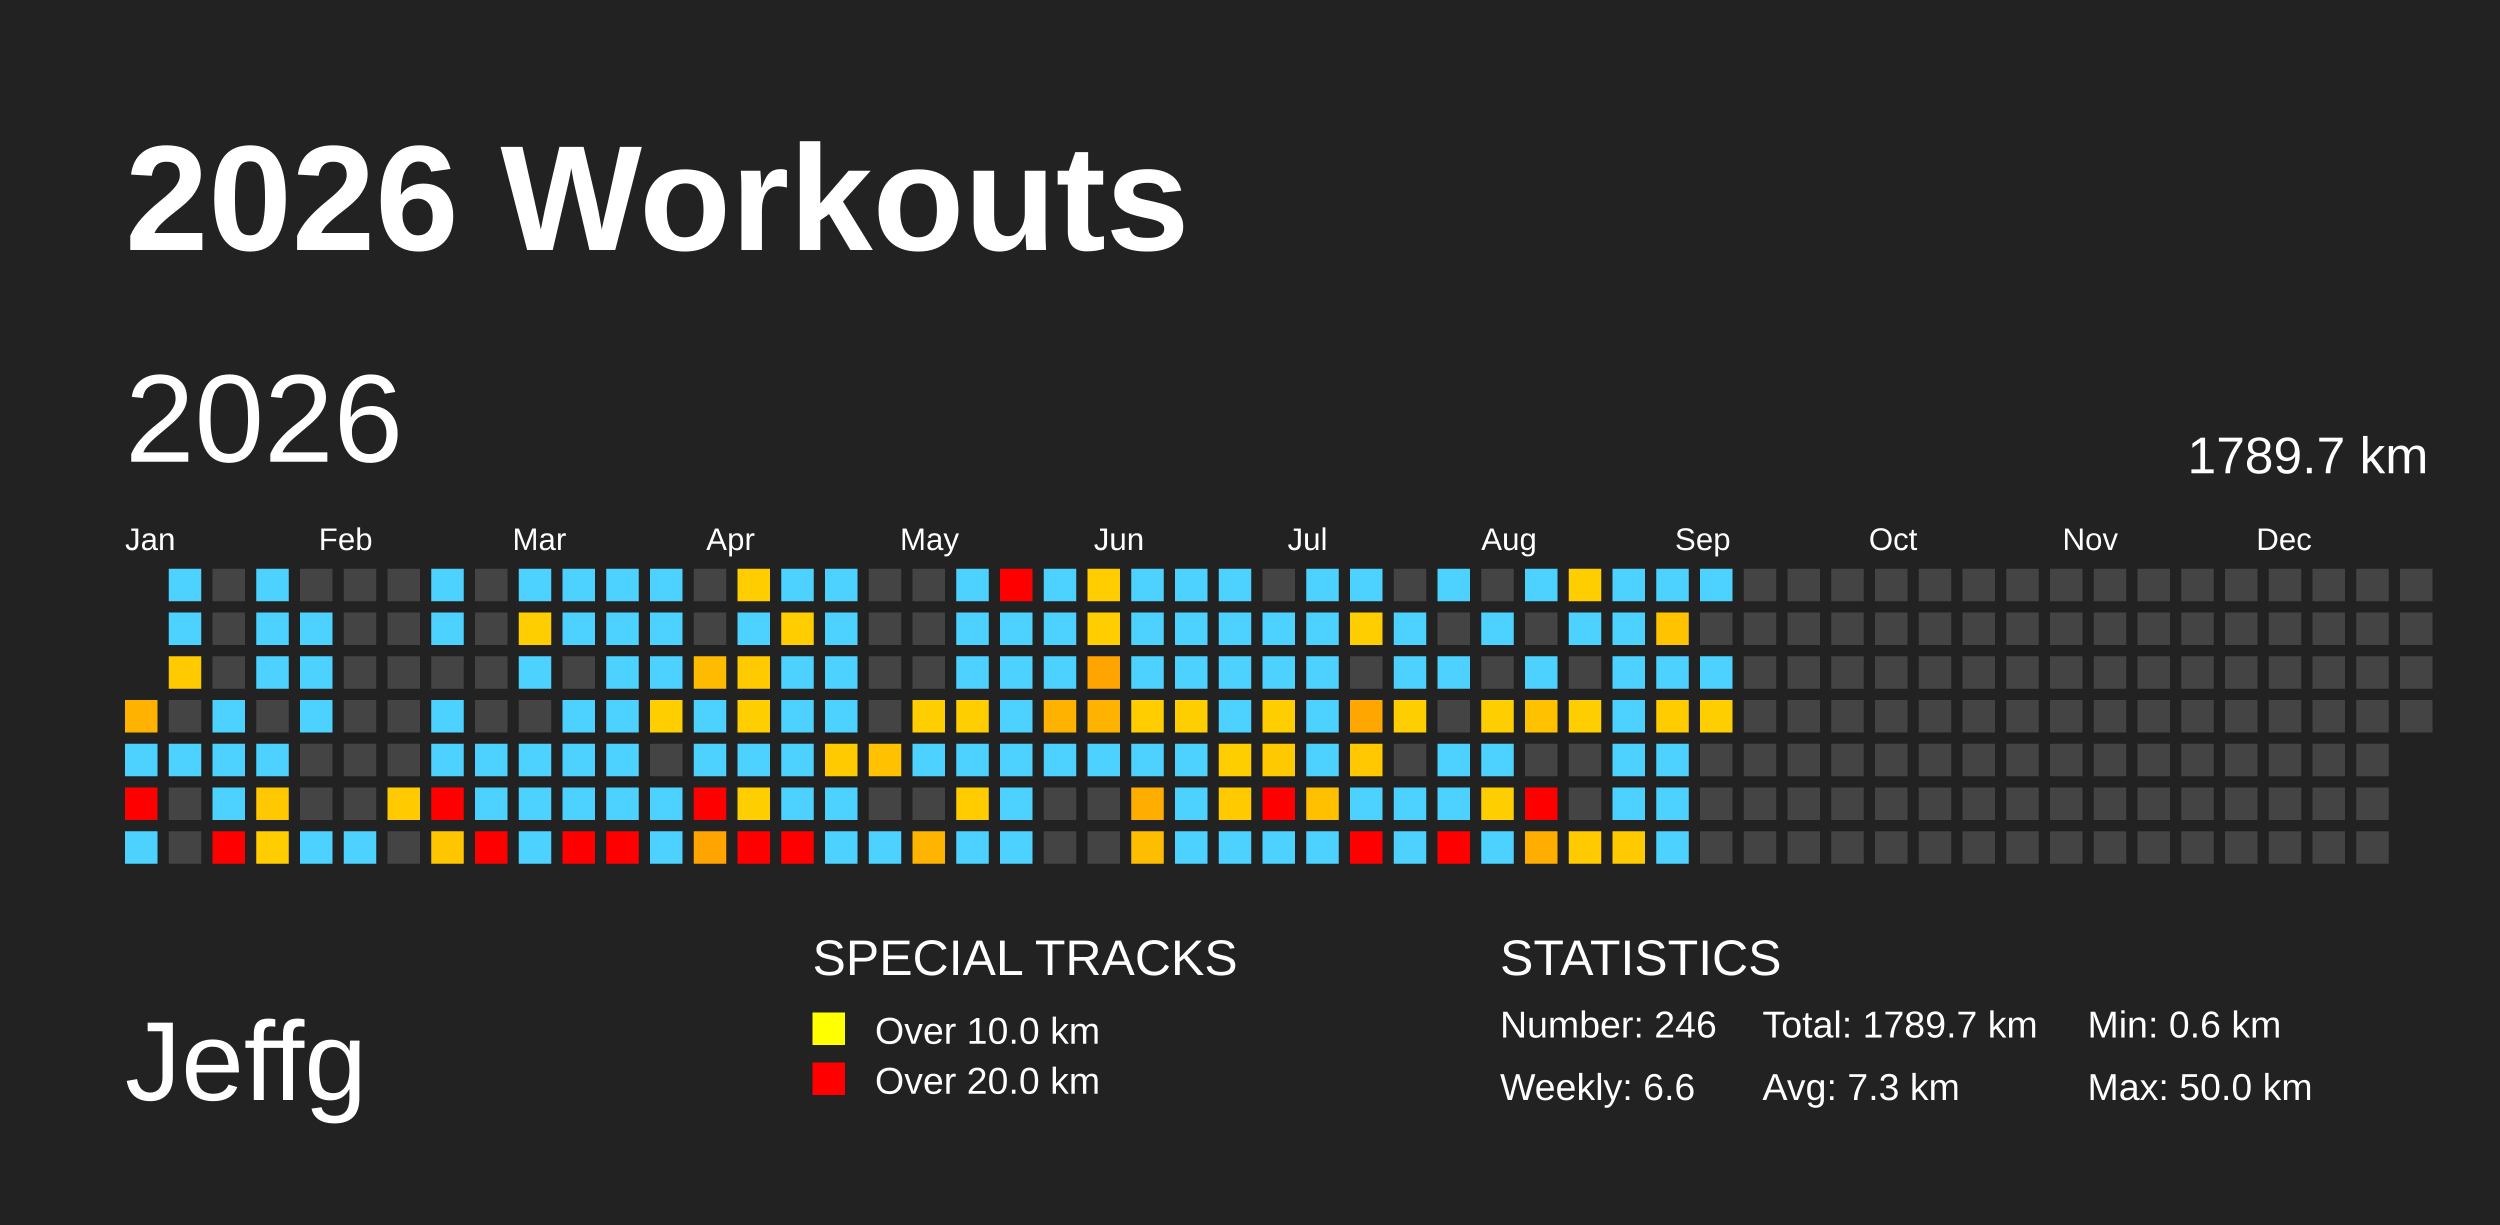
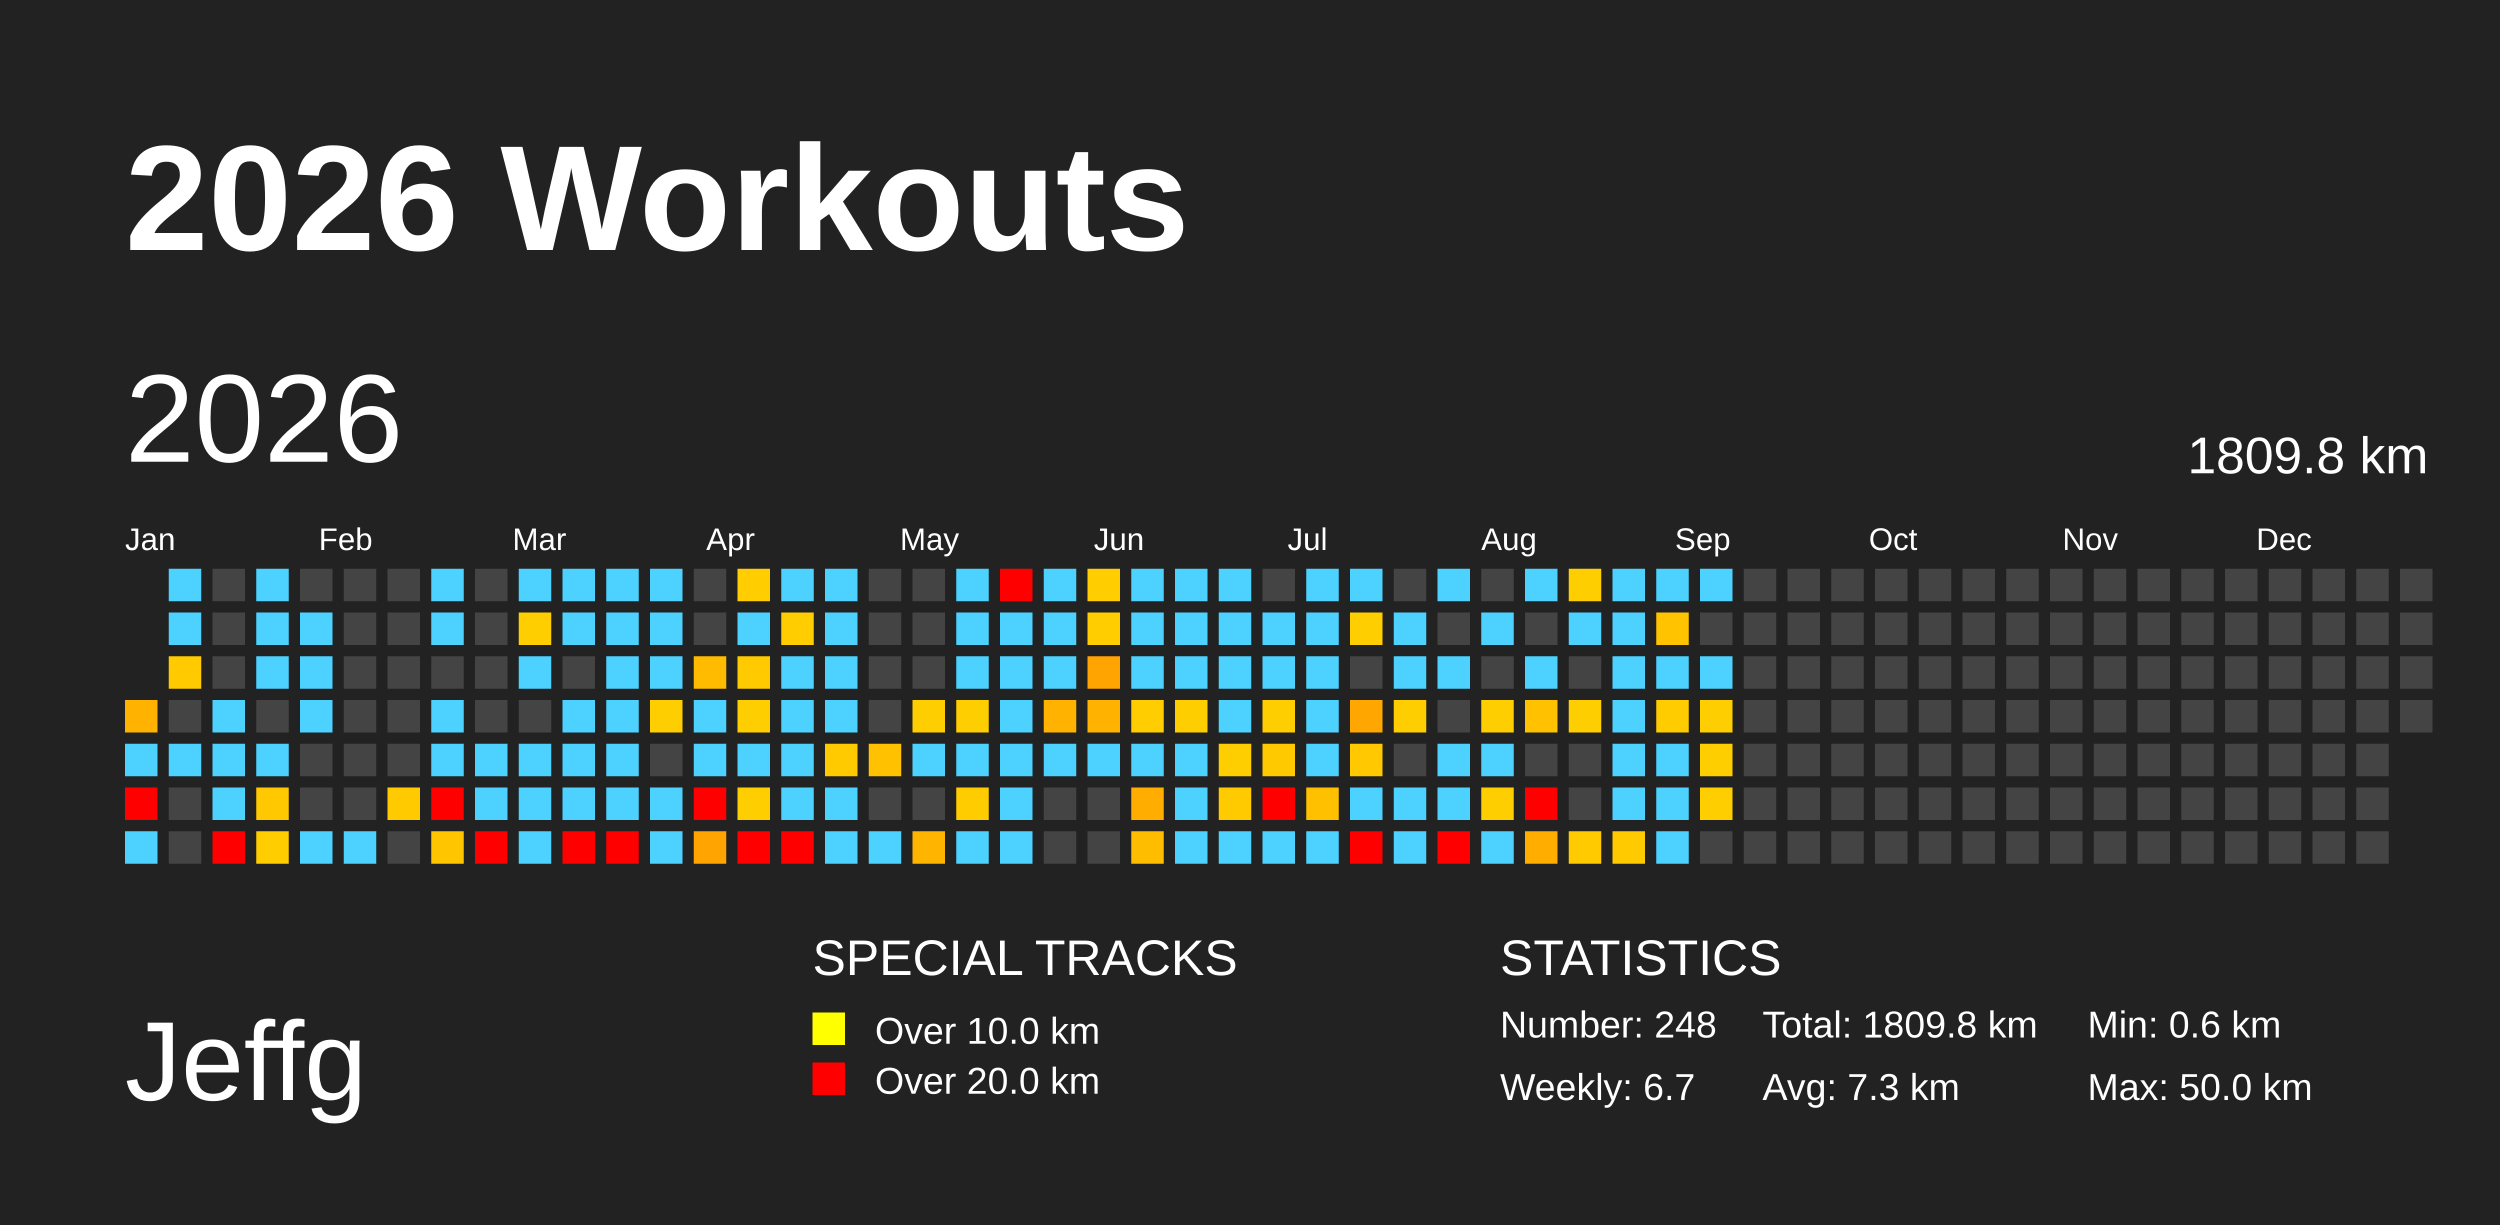
<svg xmlns="http://www.w3.org/2000/svg" baseProfile="full" height="98mm" version="1.1" viewBox="0,0,200,98" width="200mm">
  <defs />
  <rect fill="#222222" height="98" width="200" x="0" y="0" />
  <text fill="#FFFFFF" style="font-size:12px; font-family:Arial; font-weight:bold;" x="10" y="20">2026 Workouts</text>
  <text fill="#FFFFFF" style="font-size:9px; font-family:Arial" x="10" y="88">Jeffg</text>
  <text fill="#FFFFFF" style="font-size:4px; font-family:Arial" x="65" y="78">SPECIAL TRACKS</text>
  <rect fill="yellow" height="2.6" width="2.6" x="65" y="81" />
  <text fill="#FFFFFF" style="font-size:3px; font-family:Arial" x="70" y="83.5">Over 10.0 km</text>
  <rect fill="red" height="2.6" width="2.6" x="65" y="85" />
  <text fill="#FFFFFF" style="font-size:3px; font-family:Arial" x="70" y="87.5">Over 20.0 km</text>
  <text fill="#FFFFFF" style="font-size:4px; font-family:Arial" x="120" y="78">STATISTICS</text>
-   <text fill="#FFFFFF" style="font-size:3px; font-family:Arial" x="120" y="83">Number: 246</text>
-   <text fill="#FFFFFF" style="font-size:3px; font-family:Arial" x="120" y="88">Weekly: 6.6</text>
-   <text fill="#FFFFFF" style="font-size:3px; font-family:Arial" x="141" y="83">Total: 1789.7 km</text>
+   <text fill="#FFFFFF" style="font-size:3px; font-family:Arial" x="120" y="83">Number: 248</text>
+   <text fill="#FFFFFF" style="font-size:3px; font-family:Arial" x="120" y="88">Weekly: 6.7</text>
+   <text fill="#FFFFFF" style="font-size:3px; font-family:Arial" x="141" y="83">Total: 1809.8 km</text>
  <text fill="#FFFFFF" style="font-size:3px; font-family:Arial" x="141" y="88">Avg: 7.3 km</text>
  <text fill="#FFFFFF" style="font-size:3px; font-family:Arial" x="167" y="83">Min: 0.6 km</text>
  <text fill="#FFFFFF" style="font-size:3px; font-family:Arial" x="167" y="88">Max: 50.0 km</text>
  <text dominant-baseline="hanging" fill="#FFFFFF" style="font-size:10.0px; font-family:Arial;" x="10" y="30">2026</text>
-   <text dominant-baseline="hanging" fill="#FFFFFF" style="font-size:4.125px; font-family:Arial;" x="175" y="35">1789.7 km</text>
+   <text dominant-baseline="hanging" fill="#FFFFFF" style="font-size:4.125px; font-family:Arial;" x="175" y="35">1809.8 km</text>
  <text fill="#FFFFFF" style="font-size:2.5px; font-family:Arial" x="10.0" y="44">Jan</text>
  <text fill="#FFFFFF" style="font-size:2.5px; font-family:Arial" x="25.5" y="44">Feb</text>
  <text fill="#FFFFFF" style="font-size:2.5px; font-family:Arial" x="41.0" y="44">Mar</text>
  <text fill="#FFFFFF" style="font-size:2.5px; font-family:Arial" x="56.5" y="44">Apr</text>
  <text fill="#FFFFFF" style="font-size:2.5px; font-family:Arial" x="72.0" y="44">May</text>
  <text fill="#FFFFFF" style="font-size:2.5px; font-family:Arial" x="87.5" y="44">Jun</text>
  <text fill="#FFFFFF" style="font-size:2.5px; font-family:Arial" x="103.0" y="44">Jul</text>
  <text fill="#FFFFFF" style="font-size:2.5px; font-family:Arial" x="118.5" y="44">Aug</text>
  <text fill="#FFFFFF" style="font-size:2.5px; font-family:Arial" x="134.0" y="44">Sep</text>
  <text fill="#FFFFFF" style="font-size:2.5px; font-family:Arial" x="149.5" y="44">Oct</text>
  <text fill="#FFFFFF" style="font-size:2.5px; font-family:Arial" x="165.0" y="44">Nov</text>
  <text fill="#FFFFFF" style="font-size:2.5px; font-family:Arial" x="180.5" y="44">Dec</text>
  <rect fill="#ffb300" height="2.6" width="2.6" x="10.0" y="56.0" />
  <rect fill="#4dd2ff" height="2.6" width="2.6" x="10.0" y="59.5" />
  <rect fill="red" height="2.6" width="2.6" x="10.0" y="63.0" />
  <rect fill="#4dd2ff" height="2.6" width="2.6" x="10.0" y="66.5" />
  <rect fill="#4dd2ff" height="2.6" width="2.6" x="13.5" y="45.5" />
  <rect fill="#4dd2ff" height="2.6" width="2.6" x="13.5" y="49.0" />
  <rect fill="#ffcb00" height="2.6" width="2.6" x="13.5" y="52.5" />
  <rect fill="#444444" height="2.6" width="2.6" x="13.5" y="56.0" />
  <rect fill="#4dd2ff" height="2.6" width="2.6" x="13.5" y="59.5" />
  <rect fill="#444444" height="2.6" width="2.6" x="13.5" y="63.0" />
  <rect fill="#444444" height="2.6" width="2.6" x="13.5" y="66.5" />
  <rect fill="#444444" height="2.6" width="2.6" x="17.0" y="45.5" />
  <rect fill="#444444" height="2.6" width="2.6" x="17.0" y="49.0" />
  <rect fill="#444444" height="2.6" width="2.6" x="17.0" y="52.5" />
  <rect fill="#4dd2ff" height="2.6" width="2.6" x="17.0" y="56.0" />
  <rect fill="#4dd2ff" height="2.6" width="2.6" x="17.0" y="59.5" />
  <rect fill="#4dd2ff" height="2.6" width="2.6" x="17.0" y="63.0" />
  <rect fill="red" height="2.6" width="2.6" x="17.0" y="66.5" />
  <rect fill="#4dd2ff" height="2.6" width="2.6" x="20.5" y="45.5" />
  <rect fill="#4dd2ff" height="2.6" width="2.6" x="20.5" y="49.0" />
  <rect fill="#4dd2ff" height="2.6" width="2.6" x="20.5" y="52.5" />
  <rect fill="#444444" height="2.6" width="2.6" x="20.5" y="56.0" />
  <rect fill="#4dd2ff" height="2.6" width="2.6" x="20.5" y="59.5" />
  <rect fill="#ffc800" height="2.6" width="2.6" x="20.5" y="63.0" />
  <rect fill="#ffcd00" height="2.6" width="2.6" x="20.5" y="66.5" />
  <rect fill="#444444" height="2.6" width="2.6" x="24.0" y="45.5" />
  <rect fill="#4dd2ff" height="2.6" width="2.6" x="24.0" y="49.0" />
  <rect fill="#4dd2ff" height="2.6" width="2.6" x="24.0" y="52.5" />
  <rect fill="#4dd2ff" height="2.6" width="2.6" x="24.0" y="56.0" />
  <rect fill="#444444" height="2.6" width="2.6" x="24.0" y="59.5" />
  <rect fill="#444444" height="2.6" width="2.6" x="24.0" y="63.0" />
  <rect fill="#4dd2ff" height="2.6" width="2.6" x="24.0" y="66.5" />
  <rect fill="#444444" height="2.6" width="2.6" x="27.5" y="45.5" />
  <rect fill="#444444" height="2.6" width="2.6" x="27.5" y="49.0" />
  <rect fill="#444444" height="2.6" width="2.6" x="27.5" y="52.5" />
  <rect fill="#444444" height="2.6" width="2.6" x="27.5" y="56.0" />
  <rect fill="#444444" height="2.6" width="2.6" x="27.5" y="59.5" />
  <rect fill="#444444" height="2.6" width="2.6" x="27.5" y="63.0" />
  <rect fill="#4dd2ff" height="2.6" width="2.6" x="27.5" y="66.5" />
  <rect fill="#444444" height="2.6" width="2.6" x="31.0" y="45.5" />
  <rect fill="#444444" height="2.6" width="2.6" x="31.0" y="49.0" />
  <rect fill="#444444" height="2.6" width="2.6" x="31.0" y="52.5" />
  <rect fill="#444444" height="2.6" width="2.6" x="31.0" y="56.0" />
  <rect fill="#444444" height="2.6" width="2.6" x="31.0" y="59.5" />
  <rect fill="#ffca00" height="2.6" width="2.6" x="31.0" y="63.0" />
  <rect fill="#444444" height="2.6" width="2.6" x="31.0" y="66.5" />
  <rect fill="#4dd2ff" height="2.6" width="2.6" x="34.5" y="45.5" />
  <rect fill="#4dd2ff" height="2.6" width="2.6" x="34.5" y="49.0" />
  <rect fill="#444444" height="2.6" width="2.6" x="34.5" y="52.5" />
  <rect fill="#4dd2ff" height="2.6" width="2.6" x="34.5" y="56.0" />
  <rect fill="#4dd2ff" height="2.6" width="2.6" x="34.5" y="59.5" />
  <rect fill="red" height="2.6" width="2.6" x="34.5" y="63.0" />
  <rect fill="#ffc600" height="2.6" width="2.6" x="34.5" y="66.5" />
  <rect fill="#444444" height="2.6" width="2.6" x="38.0" y="45.5" />
  <rect fill="#444444" height="2.6" width="2.6" x="38.0" y="49.0" />
  <rect fill="#444444" height="2.6" width="2.6" x="38.0" y="52.5" />
  <rect fill="#444444" height="2.6" width="2.6" x="38.0" y="56.0" />
  <rect fill="#4dd2ff" height="2.6" width="2.6" x="38.0" y="59.5" />
  <rect fill="#4dd2ff" height="2.6" width="2.6" x="38.0" y="63.0" />
  <rect fill="red" height="2.6" width="2.6" x="38.0" y="66.5" />
  <rect fill="#4dd2ff" height="2.6" width="2.6" x="41.5" y="45.5" />
  <rect fill="#ffce00" height="2.6" width="2.6" x="41.5" y="49.0" />
  <rect fill="#4dd2ff" height="2.6" width="2.6" x="41.5" y="52.5" />
  <rect fill="#444444" height="2.6" width="2.6" x="41.5" y="56.0" />
  <rect fill="#4dd2ff" height="2.6" width="2.6" x="41.5" y="59.5" />
  <rect fill="#4dd2ff" height="2.6" width="2.6" x="41.5" y="63.0" />
  <rect fill="#4dd2ff" height="2.6" width="2.6" x="41.5" y="66.5" />
  <rect fill="#4dd2ff" height="2.6" width="2.6" x="45.0" y="45.5" />
  <rect fill="#4dd2ff" height="2.6" width="2.6" x="45.0" y="49.0" />
  <rect fill="#444444" height="2.6" width="2.6" x="45.0" y="52.5" />
  <rect fill="#4dd2ff" height="2.6" width="2.6" x="45.0" y="56.0" />
  <rect fill="#4dd2ff" height="2.6" width="2.6" x="45.0" y="59.5" />
  <rect fill="#4dd2ff" height="2.6" width="2.6" x="45.0" y="63.0" />
  <rect fill="red" height="2.6" width="2.6" x="45.0" y="66.5" />
  <rect fill="#4dd2ff" height="2.6" width="2.6" x="48.5" y="45.5" />
  <rect fill="#4dd2ff" height="2.6" width="2.6" x="48.5" y="49.0" />
  <rect fill="#4dd2ff" height="2.6" width="2.6" x="48.5" y="52.5" />
  <rect fill="#4dd2ff" height="2.6" width="2.6" x="48.5" y="56.0" />
  <rect fill="#4dd2ff" height="2.6" width="2.6" x="48.5" y="59.5" />
  <rect fill="#4dd2ff" height="2.6" width="2.6" x="48.5" y="63.0" />
  <rect fill="red" height="2.6" width="2.6" x="48.5" y="66.5" />
  <rect fill="#4dd2ff" height="2.6" width="2.6" x="52.0" y="45.5" />
  <rect fill="#4dd2ff" height="2.6" width="2.6" x="52.0" y="49.0" />
  <rect fill="#4dd2ff" height="2.6" width="2.6" x="52.0" y="52.5" />
  <rect fill="#ffce00" height="2.6" width="2.6" x="52.0" y="56.0" />
  <rect fill="#444444" height="2.6" width="2.6" x="52.0" y="59.5" />
  <rect fill="#4dd2ff" height="2.6" width="2.6" x="52.0" y="63.0" />
  <rect fill="#4dd2ff" height="2.6" width="2.6" x="52.0" y="66.5" />
  <rect fill="#444444" height="2.6" width="2.6" x="55.5" y="45.5" />
  <rect fill="#444444" height="2.6" width="2.6" x="55.5" y="49.0" />
  <rect fill="#ffbb00" height="2.6" width="2.6" x="55.5" y="52.5" />
  <rect fill="#4dd2ff" height="2.6" width="2.6" x="55.5" y="56.0" />
  <rect fill="#4dd2ff" height="2.6" width="2.6" x="55.5" y="59.5" />
  <rect fill="red" height="2.6" width="2.6" x="55.5" y="63.0" />
  <rect fill="#ffa400" height="2.6" width="2.6" x="55.5" y="66.5" />
  <rect fill="#ffcd00" height="2.6" width="2.6" x="59.0" y="45.5" />
  <rect fill="#4dd2ff" height="2.6" width="2.6" x="59.0" y="49.0" />
  <rect fill="#ffcb00" height="2.6" width="2.6" x="59.0" y="52.5" />
  <rect fill="#ffce00" height="2.6" width="2.6" x="59.0" y="56.0" />
  <rect fill="#4dd2ff" height="2.6" width="2.6" x="59.0" y="59.5" />
  <rect fill="#ffce00" height="2.6" width="2.6" x="59.0" y="63.0" />
  <rect fill="red" height="2.6" width="2.6" x="59.0" y="66.5" />
  <rect fill="#4dd2ff" height="2.6" width="2.6" x="62.5" y="45.5" />
  <rect fill="#ffcd00" height="2.6" width="2.6" x="62.5" y="49.0" />
  <rect fill="#4dd2ff" height="2.6" width="2.6" x="62.5" y="52.5" />
  <rect fill="#4dd2ff" height="2.6" width="2.6" x="62.5" y="56.0" />
  <rect fill="#4dd2ff" height="2.6" width="2.6" x="62.5" y="59.5" />
  <rect fill="#4dd2ff" height="2.6" width="2.6" x="62.5" y="63.0" />
  <rect fill="red" height="2.6" width="2.6" x="62.5" y="66.5" />
  <rect fill="#4dd2ff" height="2.6" width="2.6" x="66.0" y="45.5" />
  <rect fill="#4dd2ff" height="2.6" width="2.6" x="66.0" y="49.0" />
  <rect fill="#4dd2ff" height="2.6" width="2.6" x="66.0" y="52.5" />
  <rect fill="#4dd2ff" height="2.6" width="2.6" x="66.0" y="56.0" />
  <rect fill="#ffcb00" height="2.6" width="2.6" x="66.0" y="59.5" />
  <rect fill="#4dd2ff" height="2.6" width="2.6" x="66.0" y="63.0" />
  <rect fill="#4dd2ff" height="2.6" width="2.6" x="66.0" y="66.5" />
  <rect fill="#444444" height="2.6" width="2.6" x="69.5" y="45.5" />
  <rect fill="#444444" height="2.6" width="2.6" x="69.5" y="49.0" />
  <rect fill="#444444" height="2.6" width="2.6" x="69.5" y="52.5" />
  <rect fill="#444444" height="2.6" width="2.6" x="69.5" y="56.0" />
  <rect fill="#ffc100" height="2.6" width="2.6" x="69.5" y="59.5" />
  <rect fill="#444444" height="2.6" width="2.6" x="69.5" y="63.0" />
  <rect fill="#4dd2ff" height="2.6" width="2.6" x="69.5" y="66.5" />
  <rect fill="#444444" height="2.6" width="2.6" x="73.0" y="45.5" />
  <rect fill="#444444" height="2.6" width="2.6" x="73.0" y="49.0" />
  <rect fill="#444444" height="2.6" width="2.6" x="73.0" y="52.5" />
  <rect fill="#ffce00" height="2.6" width="2.6" x="73.0" y="56.0" />
  <rect fill="#4dd2ff" height="2.6" width="2.6" x="73.0" y="59.5" />
  <rect fill="#444444" height="2.6" width="2.6" x="73.0" y="63.0" />
  <rect fill="#ffb400" height="2.6" width="2.6" x="73.0" y="66.5" />
  <rect fill="#4dd2ff" height="2.6" width="2.6" x="76.5" y="45.5" />
  <rect fill="#4dd2ff" height="2.6" width="2.6" x="76.5" y="49.0" />
  <rect fill="#4dd2ff" height="2.6" width="2.6" x="76.5" y="52.5" />
  <rect fill="#ffce00" height="2.6" width="2.6" x="76.5" y="56.0" />
  <rect fill="#4dd2ff" height="2.6" width="2.6" x="76.5" y="59.5" />
  <rect fill="#ffcc00" height="2.6" width="2.6" x="76.5" y="63.0" />
  <rect fill="#4dd2ff" height="2.6" width="2.6" x="76.5" y="66.5" />
  <rect fill="red" height="2.6" width="2.6" x="80.0" y="45.5" />
  <rect fill="#4dd2ff" height="2.6" width="2.6" x="80.0" y="49.0" />
  <rect fill="#4dd2ff" height="2.6" width="2.6" x="80.0" y="52.5" />
  <rect fill="#4dd2ff" height="2.6" width="2.6" x="80.0" y="56.0" />
  <rect fill="#4dd2ff" height="2.6" width="2.6" x="80.0" y="59.5" />
  <rect fill="#4dd2ff" height="2.6" width="2.6" x="80.0" y="63.0" />
  <rect fill="#4dd2ff" height="2.6" width="2.6" x="80.0" y="66.5" />
  <rect fill="#4dd2ff" height="2.6" width="2.6" x="83.5" y="45.5" />
  <rect fill="#4dd2ff" height="2.6" width="2.6" x="83.5" y="49.0" />
  <rect fill="#4dd2ff" height="2.6" width="2.6" x="83.5" y="52.5" />
  <rect fill="#ffb300" height="2.6" width="2.6" x="83.5" y="56.0" />
  <rect fill="#4dd2ff" height="2.6" width="2.6" x="83.5" y="59.5" />
  <rect fill="#444444" height="2.6" width="2.6" x="83.5" y="63.0" />
  <rect fill="#444444" height="2.6" width="2.6" x="83.5" y="66.5" />
  <rect fill="#ffcd00" height="2.6" width="2.6" x="87.0" y="45.5" />
  <rect fill="#ffcd00" height="2.6" width="2.6" x="87.0" y="49.0" />
  <rect fill="#ffa400" height="2.6" width="2.6" x="87.0" y="52.5" />
  <rect fill="#ffb300" height="2.6" width="2.6" x="87.0" y="56.0" />
  <rect fill="#4dd2ff" height="2.6" width="2.6" x="87.0" y="59.5" />
  <rect fill="#444444" height="2.6" width="2.6" x="87.0" y="63.0" />
  <rect fill="#444444" height="2.6" width="2.6" x="87.0" y="66.5" />
  <rect fill="#4dd2ff" height="2.6" width="2.6" x="90.5" y="45.5" />
  <rect fill="#4dd2ff" height="2.6" width="2.6" x="90.5" y="49.0" />
  <rect fill="#4dd2ff" height="2.6" width="2.6" x="90.5" y="52.5" />
  <rect fill="#ffcd00" height="2.6" width="2.6" x="90.5" y="56.0" />
  <rect fill="#4dd2ff" height="2.6" width="2.6" x="90.5" y="59.5" />
  <rect fill="#ffae00" height="2.6" width="2.6" x="90.5" y="63.0" />
  <rect fill="#ffbd00" height="2.6" width="2.6" x="90.5" y="66.5" />
  <rect fill="#4dd2ff" height="2.6" width="2.6" x="94.0" y="45.5" />
  <rect fill="#4dd2ff" height="2.6" width="2.6" x="94.0" y="49.0" />
  <rect fill="#4dd2ff" height="2.6" width="2.6" x="94.0" y="52.5" />
  <rect fill="#ffce00" height="2.6" width="2.6" x="94.0" y="56.0" />
  <rect fill="#4dd2ff" height="2.6" width="2.6" x="94.0" y="59.5" />
  <rect fill="#4dd2ff" height="2.6" width="2.6" x="94.0" y="63.0" />
  <rect fill="#4dd2ff" height="2.6" width="2.6" x="94.0" y="66.5" />
  <rect fill="#4dd2ff" height="2.6" width="2.6" x="97.5" y="45.5" />
  <rect fill="#4dd2ff" height="2.6" width="2.6" x="97.5" y="49.0" />
  <rect fill="#4dd2ff" height="2.6" width="2.6" x="97.5" y="52.5" />
  <rect fill="#4dd2ff" height="2.6" width="2.6" x="97.5" y="56.0" />
  <rect fill="#ffce00" height="2.6" width="2.6" x="97.5" y="59.5" />
  <rect fill="#ffcb00" height="2.6" width="2.6" x="97.5" y="63.0" />
  <rect fill="#4dd2ff" height="2.6" width="2.6" x="97.5" y="66.5" />
  <rect fill="#444444" height="2.6" width="2.6" x="101.0" y="45.5" />
  <rect fill="#4dd2ff" height="2.6" width="2.6" x="101.0" y="49.0" />
  <rect fill="#4dd2ff" height="2.6" width="2.6" x="101.0" y="52.5" />
  <rect fill="#ffce00" height="2.6" width="2.6" x="101.0" y="56.0" />
  <rect fill="#ffc900" height="2.6" width="2.6" x="101.0" y="59.5" />
  <rect fill="red" height="2.6" width="2.6" x="101.0" y="63.0" />
  <rect fill="#4dd2ff" height="2.6" width="2.6" x="101.0" y="66.5" />
  <rect fill="#4dd2ff" height="2.6" width="2.6" x="104.5" y="45.5" />
  <rect fill="#4dd2ff" height="2.6" width="2.6" x="104.5" y="49.0" />
  <rect fill="#4dd2ff" height="2.6" width="2.6" x="104.5" y="52.5" />
  <rect fill="#4dd2ff" height="2.6" width="2.6" x="104.5" y="56.0" />
  <rect fill="#4dd2ff" height="2.6" width="2.6" x="104.5" y="59.5" />
  <rect fill="#ffc000" height="2.6" width="2.6" x="104.5" y="63.0" />
  <rect fill="#4dd2ff" height="2.6" width="2.6" x="104.5" y="66.5" />
  <rect fill="#4dd2ff" height="2.6" width="2.6" x="108.0" y="45.5" />
  <rect fill="#ffce00" height="2.6" width="2.6" x="108.0" y="49.0" />
  <rect fill="#444444" height="2.6" width="2.6" x="108.0" y="52.5" />
  <rect fill="#ffa600" height="2.6" width="2.6" x="108.0" y="56.0" />
  <rect fill="#ffc800" height="2.6" width="2.6" x="108.0" y="59.5" />
  <rect fill="#4dd2ff" height="2.6" width="2.6" x="108.0" y="63.0" />
  <rect fill="red" height="2.6" width="2.6" x="108.0" y="66.5" />
  <rect fill="#444444" height="2.6" width="2.6" x="111.5" y="45.5" />
  <rect fill="#4dd2ff" height="2.6" width="2.6" x="111.5" y="49.0" />
  <rect fill="#4dd2ff" height="2.6" width="2.6" x="111.5" y="52.5" />
  <rect fill="#ffce00" height="2.6" width="2.6" x="111.5" y="56.0" />
  <rect fill="#444444" height="2.6" width="2.6" x="111.5" y="59.5" />
  <rect fill="#4dd2ff" height="2.6" width="2.6" x="111.5" y="63.0" />
  <rect fill="#4dd2ff" height="2.6" width="2.6" x="111.5" y="66.5" />
  <rect fill="#4dd2ff" height="2.6" width="2.6" x="115.0" y="45.5" />
  <rect fill="#444444" height="2.6" width="2.6" x="115.0" y="49.0" />
  <rect fill="#4dd2ff" height="2.6" width="2.6" x="115.0" y="52.5" />
  <rect fill="#444444" height="2.6" width="2.6" x="115.0" y="56.0" />
  <rect fill="#4dd2ff" height="2.6" width="2.6" x="115.0" y="59.5" />
  <rect fill="#4dd2ff" height="2.6" width="2.6" x="115.0" y="63.0" />
  <rect fill="red" height="2.6" width="2.6" x="115.0" y="66.5" />
  <rect fill="#444444" height="2.6" width="2.6" x="118.5" y="45.5" />
  <rect fill="#4dd2ff" height="2.6" width="2.6" x="118.5" y="49.0" />
  <rect fill="#444444" height="2.6" width="2.6" x="118.5" y="52.5" />
  <rect fill="#ffce00" height="2.6" width="2.6" x="118.5" y="56.0" />
  <rect fill="#4dd2ff" height="2.6" width="2.6" x="118.5" y="59.5" />
  <rect fill="#ffce00" height="2.6" width="2.6" x="118.5" y="63.0" />
  <rect fill="#4dd2ff" height="2.6" width="2.6" x="118.5" y="66.5" />
  <rect fill="#4dd2ff" height="2.6" width="2.6" x="122.0" y="45.5" />
  <rect fill="#444444" height="2.6" width="2.6" x="122.0" y="49.0" />
  <rect fill="#4dd2ff" height="2.6" width="2.6" x="122.0" y="52.5" />
  <rect fill="#ffc100" height="2.6" width="2.6" x="122.0" y="56.0" />
  <rect fill="#444444" height="2.6" width="2.6" x="122.0" y="59.5" />
  <rect fill="red" height="2.6" width="2.6" x="122.0" y="63.0" />
  <rect fill="#ffae00" height="2.6" width="2.6" x="122.0" y="66.5" />
  <rect fill="#ffce00" height="2.6" width="2.6" x="125.5" y="45.5" />
  <rect fill="#4dd2ff" height="2.6" width="2.6" x="125.5" y="49.0" />
  <rect fill="#444444" height="2.6" width="2.6" x="125.5" y="52.5" />
  <rect fill="#ffce00" height="2.6" width="2.6" x="125.5" y="56.0" />
  <rect fill="#444444" height="2.6" width="2.6" x="125.5" y="59.5" />
  <rect fill="#444444" height="2.6" width="2.6" x="125.5" y="63.0" />
  <rect fill="#ffcb00" height="2.6" width="2.6" x="125.5" y="66.5" />
  <rect fill="#4dd2ff" height="2.6" width="2.6" x="129.0" y="45.5" />
  <rect fill="#4dd2ff" height="2.6" width="2.6" x="129.0" y="49.0" />
  <rect fill="#4dd2ff" height="2.6" width="2.6" x="129.0" y="52.5" />
  <rect fill="#4dd2ff" height="2.6" width="2.6" x="129.0" y="56.0" />
  <rect fill="#4dd2ff" height="2.6" width="2.6" x="129.0" y="59.5" />
  <rect fill="#4dd2ff" height="2.6" width="2.6" x="129.0" y="63.0" />
  <rect fill="#ffca00" height="2.6" width="2.6" x="129.0" y="66.5" />
  <rect fill="#4dd2ff" height="2.6" width="2.6" x="132.5" y="45.5" />
  <rect fill="#ffc300" height="2.6" width="2.6" x="132.5" y="49.0" />
  <rect fill="#4dd2ff" height="2.6" width="2.6" x="132.5" y="52.5" />
  <rect fill="#ffcc00" height="2.6" width="2.6" x="132.5" y="56.0" />
  <rect fill="#4dd2ff" height="2.6" width="2.6" x="132.5" y="59.5" />
  <rect fill="#4dd2ff" height="2.6" width="2.6" x="132.5" y="63.0" />
  <rect fill="#4dd2ff" height="2.6" width="2.6" x="132.5" y="66.5" />
  <rect fill="#4dd2ff" height="2.6" width="2.6" x="136.0" y="45.5" />
  <rect fill="#444444" height="2.6" width="2.6" x="136.0" y="49.0" />
  <rect fill="#4dd2ff" height="2.6" width="2.6" x="136.0" y="52.5" />
  <rect fill="#ffce00" height="2.6" width="2.6" x="136.0" y="56.0" />
-   <rect fill="#444444" height="2.6" width="2.6" x="136.0" y="59.5" />
-   <rect fill="#444444" height="2.6" width="2.6" x="136.0" y="63.0" />
+   <rect fill="#ffce00" height="2.6" width="2.6" x="136.0" y="59.5" />
+   <rect fill="#ffce00" height="2.6" width="2.6" x="136.0" y="63.0" />
  <rect fill="#444444" height="2.6" width="2.6" x="136.0" y="66.5" />
  <rect fill="#444444" height="2.6" width="2.6" x="139.5" y="45.5" />
  <rect fill="#444444" height="2.6" width="2.6" x="139.5" y="49.0" />
  <rect fill="#444444" height="2.6" width="2.6" x="139.5" y="52.5" />
  <rect fill="#444444" height="2.6" width="2.6" x="139.5" y="56.0" />
  <rect fill="#444444" height="2.6" width="2.6" x="139.5" y="59.5" />
  <rect fill="#444444" height="2.6" width="2.6" x="139.5" y="63.0" />
  <rect fill="#444444" height="2.6" width="2.6" x="139.5" y="66.5" />
  <rect fill="#444444" height="2.6" width="2.6" x="143.0" y="45.5" />
  <rect fill="#444444" height="2.6" width="2.6" x="143.0" y="49.0" />
  <rect fill="#444444" height="2.6" width="2.6" x="143.0" y="52.5" />
  <rect fill="#444444" height="2.6" width="2.6" x="143.0" y="56.0" />
  <rect fill="#444444" height="2.6" width="2.6" x="143.0" y="59.5" />
  <rect fill="#444444" height="2.6" width="2.6" x="143.0" y="63.0" />
  <rect fill="#444444" height="2.6" width="2.6" x="143.0" y="66.5" />
  <rect fill="#444444" height="2.6" width="2.6" x="146.5" y="45.5" />
  <rect fill="#444444" height="2.6" width="2.6" x="146.5" y="49.0" />
  <rect fill="#444444" height="2.6" width="2.6" x="146.5" y="52.5" />
  <rect fill="#444444" height="2.6" width="2.6" x="146.5" y="56.0" />
  <rect fill="#444444" height="2.6" width="2.6" x="146.5" y="59.5" />
  <rect fill="#444444" height="2.6" width="2.6" x="146.5" y="63.0" />
  <rect fill="#444444" height="2.6" width="2.6" x="146.5" y="66.5" />
  <rect fill="#444444" height="2.6" width="2.6" x="150.0" y="45.5" />
  <rect fill="#444444" height="2.6" width="2.6" x="150.0" y="49.0" />
  <rect fill="#444444" height="2.6" width="2.6" x="150.0" y="52.5" />
  <rect fill="#444444" height="2.6" width="2.6" x="150.0" y="56.0" />
  <rect fill="#444444" height="2.6" width="2.6" x="150.0" y="59.5" />
  <rect fill="#444444" height="2.6" width="2.6" x="150.0" y="63.0" />
  <rect fill="#444444" height="2.6" width="2.6" x="150.0" y="66.5" />
  <rect fill="#444444" height="2.6" width="2.6" x="153.5" y="45.5" />
  <rect fill="#444444" height="2.6" width="2.6" x="153.5" y="49.0" />
  <rect fill="#444444" height="2.6" width="2.6" x="153.5" y="52.5" />
  <rect fill="#444444" height="2.6" width="2.6" x="153.5" y="56.0" />
  <rect fill="#444444" height="2.6" width="2.6" x="153.5" y="59.5" />
  <rect fill="#444444" height="2.6" width="2.6" x="153.5" y="63.0" />
  <rect fill="#444444" height="2.6" width="2.6" x="153.5" y="66.5" />
  <rect fill="#444444" height="2.6" width="2.6" x="157.0" y="45.5" />
  <rect fill="#444444" height="2.6" width="2.6" x="157.0" y="49.0" />
  <rect fill="#444444" height="2.6" width="2.6" x="157.0" y="52.5" />
  <rect fill="#444444" height="2.6" width="2.6" x="157.0" y="56.0" />
  <rect fill="#444444" height="2.6" width="2.6" x="157.0" y="59.5" />
  <rect fill="#444444" height="2.6" width="2.6" x="157.0" y="63.0" />
  <rect fill="#444444" height="2.6" width="2.6" x="157.0" y="66.5" />
  <rect fill="#444444" height="2.6" width="2.6" x="160.5" y="45.5" />
  <rect fill="#444444" height="2.6" width="2.6" x="160.5" y="49.0" />
  <rect fill="#444444" height="2.6" width="2.6" x="160.5" y="52.5" />
  <rect fill="#444444" height="2.6" width="2.6" x="160.5" y="56.0" />
  <rect fill="#444444" height="2.6" width="2.6" x="160.5" y="59.5" />
  <rect fill="#444444" height="2.6" width="2.6" x="160.5" y="63.0" />
  <rect fill="#444444" height="2.6" width="2.6" x="160.5" y="66.5" />
  <rect fill="#444444" height="2.6" width="2.6" x="164.0" y="45.5" />
  <rect fill="#444444" height="2.6" width="2.6" x="164.0" y="49.0" />
  <rect fill="#444444" height="2.6" width="2.6" x="164.0" y="52.5" />
  <rect fill="#444444" height="2.6" width="2.6" x="164.0" y="56.0" />
  <rect fill="#444444" height="2.6" width="2.6" x="164.0" y="59.5" />
  <rect fill="#444444" height="2.6" width="2.6" x="164.0" y="63.0" />
  <rect fill="#444444" height="2.6" width="2.6" x="164.0" y="66.5" />
  <rect fill="#444444" height="2.6" width="2.6" x="167.5" y="45.5" />
  <rect fill="#444444" height="2.6" width="2.6" x="167.5" y="49.0" />
  <rect fill="#444444" height="2.6" width="2.6" x="167.5" y="52.5" />
  <rect fill="#444444" height="2.6" width="2.6" x="167.5" y="56.0" />
  <rect fill="#444444" height="2.6" width="2.6" x="167.5" y="59.5" />
  <rect fill="#444444" height="2.6" width="2.6" x="167.5" y="63.0" />
  <rect fill="#444444" height="2.6" width="2.6" x="167.5" y="66.5" />
  <rect fill="#444444" height="2.6" width="2.6" x="171.0" y="45.5" />
  <rect fill="#444444" height="2.6" width="2.6" x="171.0" y="49.0" />
  <rect fill="#444444" height="2.6" width="2.6" x="171.0" y="52.5" />
  <rect fill="#444444" height="2.6" width="2.6" x="171.0" y="56.0" />
  <rect fill="#444444" height="2.6" width="2.6" x="171.0" y="59.5" />
  <rect fill="#444444" height="2.6" width="2.6" x="171.0" y="63.0" />
  <rect fill="#444444" height="2.6" width="2.6" x="171.0" y="66.5" />
  <rect fill="#444444" height="2.6" width="2.6" x="174.5" y="45.5" />
  <rect fill="#444444" height="2.6" width="2.6" x="174.5" y="49.0" />
  <rect fill="#444444" height="2.6" width="2.6" x="174.5" y="52.5" />
  <rect fill="#444444" height="2.6" width="2.6" x="174.5" y="56.0" />
  <rect fill="#444444" height="2.6" width="2.6" x="174.5" y="59.5" />
  <rect fill="#444444" height="2.6" width="2.6" x="174.5" y="63.0" />
  <rect fill="#444444" height="2.6" width="2.6" x="174.5" y="66.5" />
  <rect fill="#444444" height="2.6" width="2.6" x="178.0" y="45.5" />
  <rect fill="#444444" height="2.6" width="2.6" x="178.0" y="49.0" />
  <rect fill="#444444" height="2.6" width="2.6" x="178.0" y="52.5" />
  <rect fill="#444444" height="2.6" width="2.6" x="178.0" y="56.0" />
  <rect fill="#444444" height="2.6" width="2.6" x="178.0" y="59.5" />
  <rect fill="#444444" height="2.6" width="2.6" x="178.0" y="63.0" />
  <rect fill="#444444" height="2.6" width="2.6" x="178.0" y="66.5" />
  <rect fill="#444444" height="2.6" width="2.6" x="181.5" y="45.5" />
  <rect fill="#444444" height="2.6" width="2.6" x="181.5" y="49.0" />
  <rect fill="#444444" height="2.6" width="2.6" x="181.5" y="52.5" />
  <rect fill="#444444" height="2.6" width="2.6" x="181.5" y="56.0" />
  <rect fill="#444444" height="2.6" width="2.6" x="181.5" y="59.5" />
  <rect fill="#444444" height="2.6" width="2.6" x="181.5" y="63.0" />
  <rect fill="#444444" height="2.6" width="2.6" x="181.5" y="66.5" />
  <rect fill="#444444" height="2.6" width="2.6" x="185.0" y="45.5" />
  <rect fill="#444444" height="2.6" width="2.6" x="185.0" y="49.0" />
  <rect fill="#444444" height="2.6" width="2.6" x="185.0" y="52.5" />
  <rect fill="#444444" height="2.6" width="2.6" x="185.0" y="56.0" />
  <rect fill="#444444" height="2.6" width="2.6" x="185.0" y="59.5" />
  <rect fill="#444444" height="2.6" width="2.6" x="185.0" y="63.0" />
  <rect fill="#444444" height="2.6" width="2.6" x="185.0" y="66.5" />
  <rect fill="#444444" height="2.6" width="2.6" x="188.5" y="45.5" />
  <rect fill="#444444" height="2.6" width="2.6" x="188.5" y="49.0" />
  <rect fill="#444444" height="2.6" width="2.6" x="188.5" y="52.5" />
  <rect fill="#444444" height="2.6" width="2.6" x="188.5" y="56.0" />
  <rect fill="#444444" height="2.6" width="2.6" x="188.5" y="59.5" />
  <rect fill="#444444" height="2.6" width="2.6" x="188.5" y="63.0" />
  <rect fill="#444444" height="2.6" width="2.6" x="188.5" y="66.5" />
  <rect fill="#444444" height="2.6" width="2.6" x="192.0" y="45.5" />
  <rect fill="#444444" height="2.6" width="2.6" x="192.0" y="49.0" />
  <rect fill="#444444" height="2.6" width="2.6" x="192.0" y="52.5" />
  <rect fill="#444444" height="2.6" width="2.6" x="192.0" y="56.0" />
</svg>
